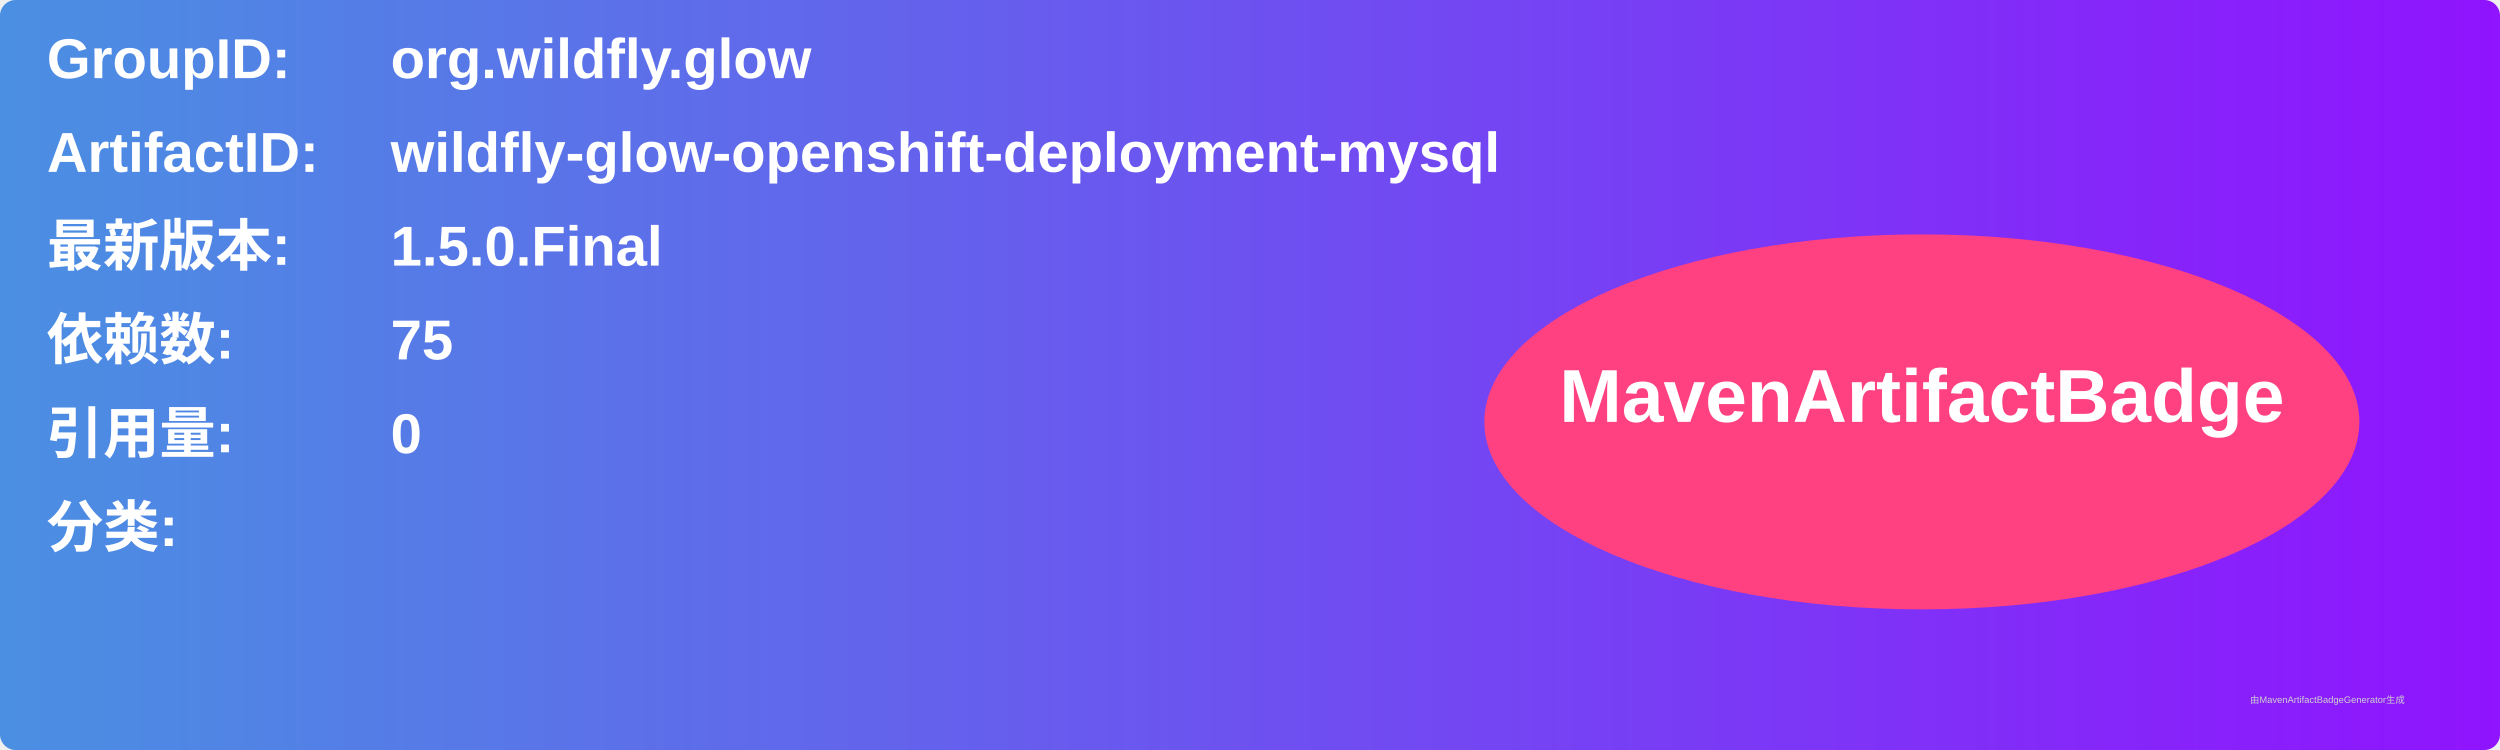
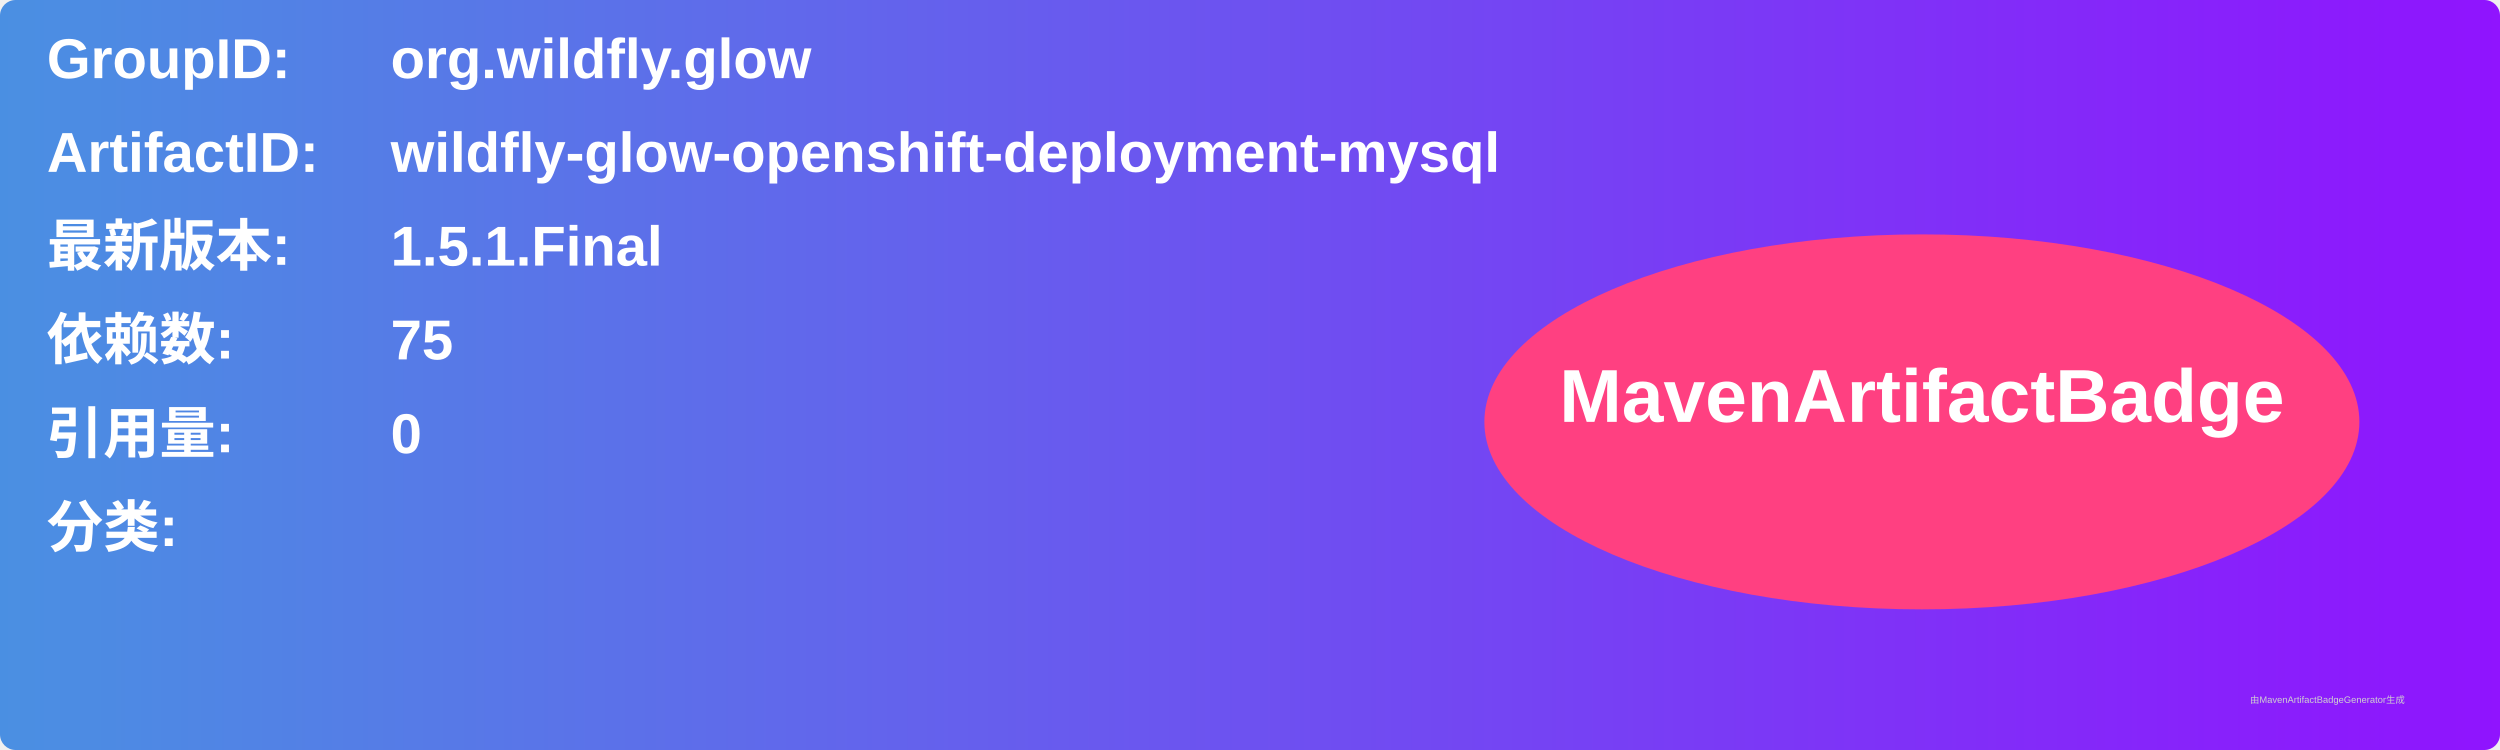
<svg xmlns="http://www.w3.org/2000/svg" width="800" height="240" viewBox="0 0 800 240">
  <linearGradient id="grad" x1="0%" y1="0%" x2="100%" y2="0%">
    <stop offset="0%" stop-color="#4a90e2" />
    <stop offset="100%" stop-color="#9013fe" />
  </linearGradient>
  <rect width="100%" height="100%" rx="5" ry="5" fill="url(#grad)" />
  <g transform="translate(15, 15)">
    <text x="0" y="10" font-family="Arial" font-size="18" fill="white" font-weight="bold" width="260">GroupID:</text>
    <text x="110" y="10" font-family="Arial" font-size="18" fill="white" font-weight="bold" width="460">org.wildfly.glow</text>
    <text x="0" y="40" font-family="Arial" font-size="18" fill="white" font-weight="bold" width="260">ArtifactID:</text>
    <text x="110" y="40" font-family="Arial" font-size="18" fill="white" font-weight="bold" width="460">wildfly-glow-openshift-deployment-mysql</text>
    <text x="0" y="70" font-family="Arial" font-size="18" fill="white" font-weight="bold">最新版本:</text>
    <text x="110" y="70" font-family="Arial" font-size="18" fill="white" font-weight="bold">
-       <tspan font-weight="bold">1.5.0.Final</tspan>
+       <tspan font-weight="bold">1.5.1.Final</tspan>
    </text>
    <text x="0" y="100" font-family="Arial" font-size="18" fill="white" font-weight="bold">依赖数: </text>
    <text x="110" y="100" font-family="Arial" font-size="18" fill="white">
      <tspan font-weight="bold">75</tspan>
    </text>
    <text x="0" y="130" font-family="Arial" font-size="18" fill="white" font-weight="bold">引用量: </text>
    <text x="110" y="130" font-family="Arial" font-size="18" fill="white">
      <tspan font-weight="bold">0</tspan>
    </text>
    <text x="0" y="160" font-family="Arial" font-size="18" fill="white" font-weight="bold">分类:</text>
    <text x="10" y="190" font-family="Arial" font-size="10" fill="white">
      <tspan font-weight="bold" />
    </text>
    <ellipse cx="600" cy="120" rx="140" ry="60" fill="#ff4081" />
    <text x="600" y="120" text-anchor="middle" font-family="Arial" font-size="24" fill="white" font-weight="bold">MavenArtifactBadge</text>
  </g>
  <text x="720" y="225" font-family="Arial" font-size="3" fill="#d0d0d0">由MavenArtifactBadgeGenerator生成</text>
</svg>
